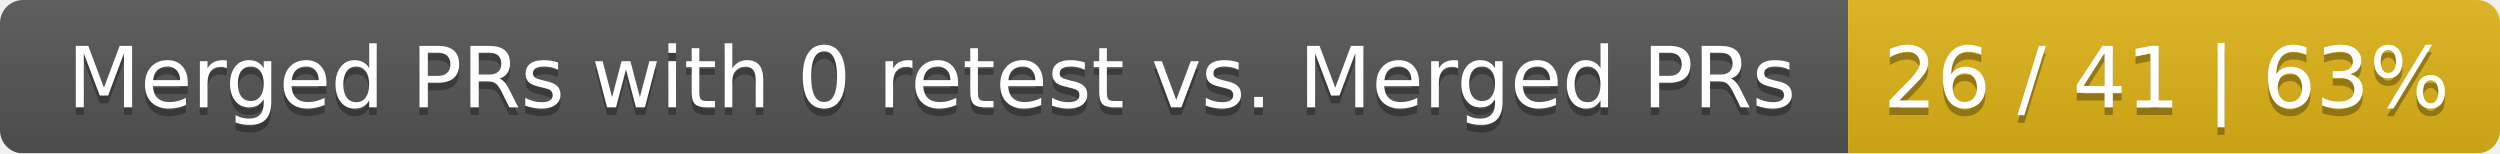
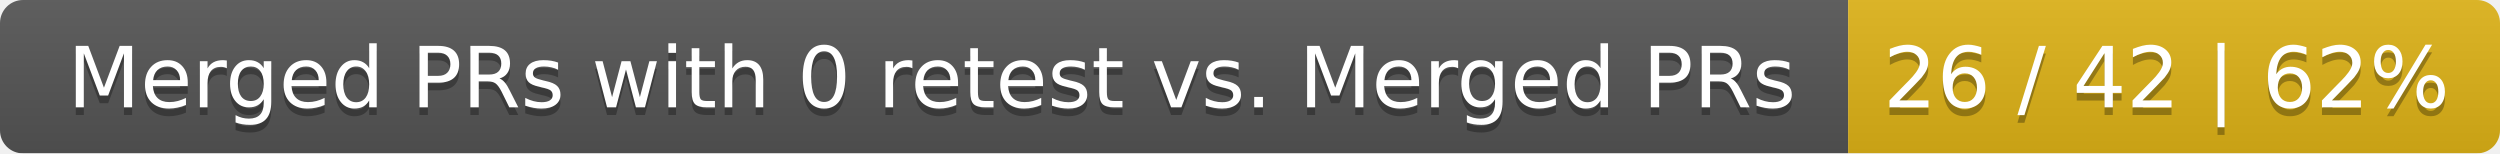
<svg xmlns="http://www.w3.org/2000/svg" width="326" height="20">
  <linearGradient id="smooth" x2="0" y2="100%">
    <stop offset="0" stop-color="#bbb" stop-opacity=".1" />
    <stop offset="1" stop-opacity=".1" />
  </linearGradient>
  <mask id="round">
    <rect width="326" height="20" rx="3" fill="#fff" />
  </mask>
  <g mask="url(#round)">
    <rect width="241" height="20" fill="#555" />
    <rect x="241" width="85" height="20" fill="#dfb317" />
    <rect width="326" height="20" fill="url(#smooth)" />
  </g>
  <g fill="#fff" text-anchor="middle" font-family="DejaVu Sans,Verdana,Geneva,sans-serif" font-size="11">
    <text x="121.5" y="15" fill="#010101" fill-opacity=".3">Merged PRs with 0 retest vs. Merged PRs</text>
    <text x="121.5" y="14">Merged PRs with 0 retest vs. Merged PRs</text>
-     <text x="282.5" y="15" fill="#010101" fill-opacity=".3">26 / 41 | 63%</text>
-     <text x="282.5" y="14">26 / 41 | 63%</text>
+     <text x="282.5" y="15" fill="#010101" fill-opacity=".3">26 / 42 | 62%</text>
+     <text x="282.5" y="14">26 / 42 | 62%</text>
  </g>
</svg>
